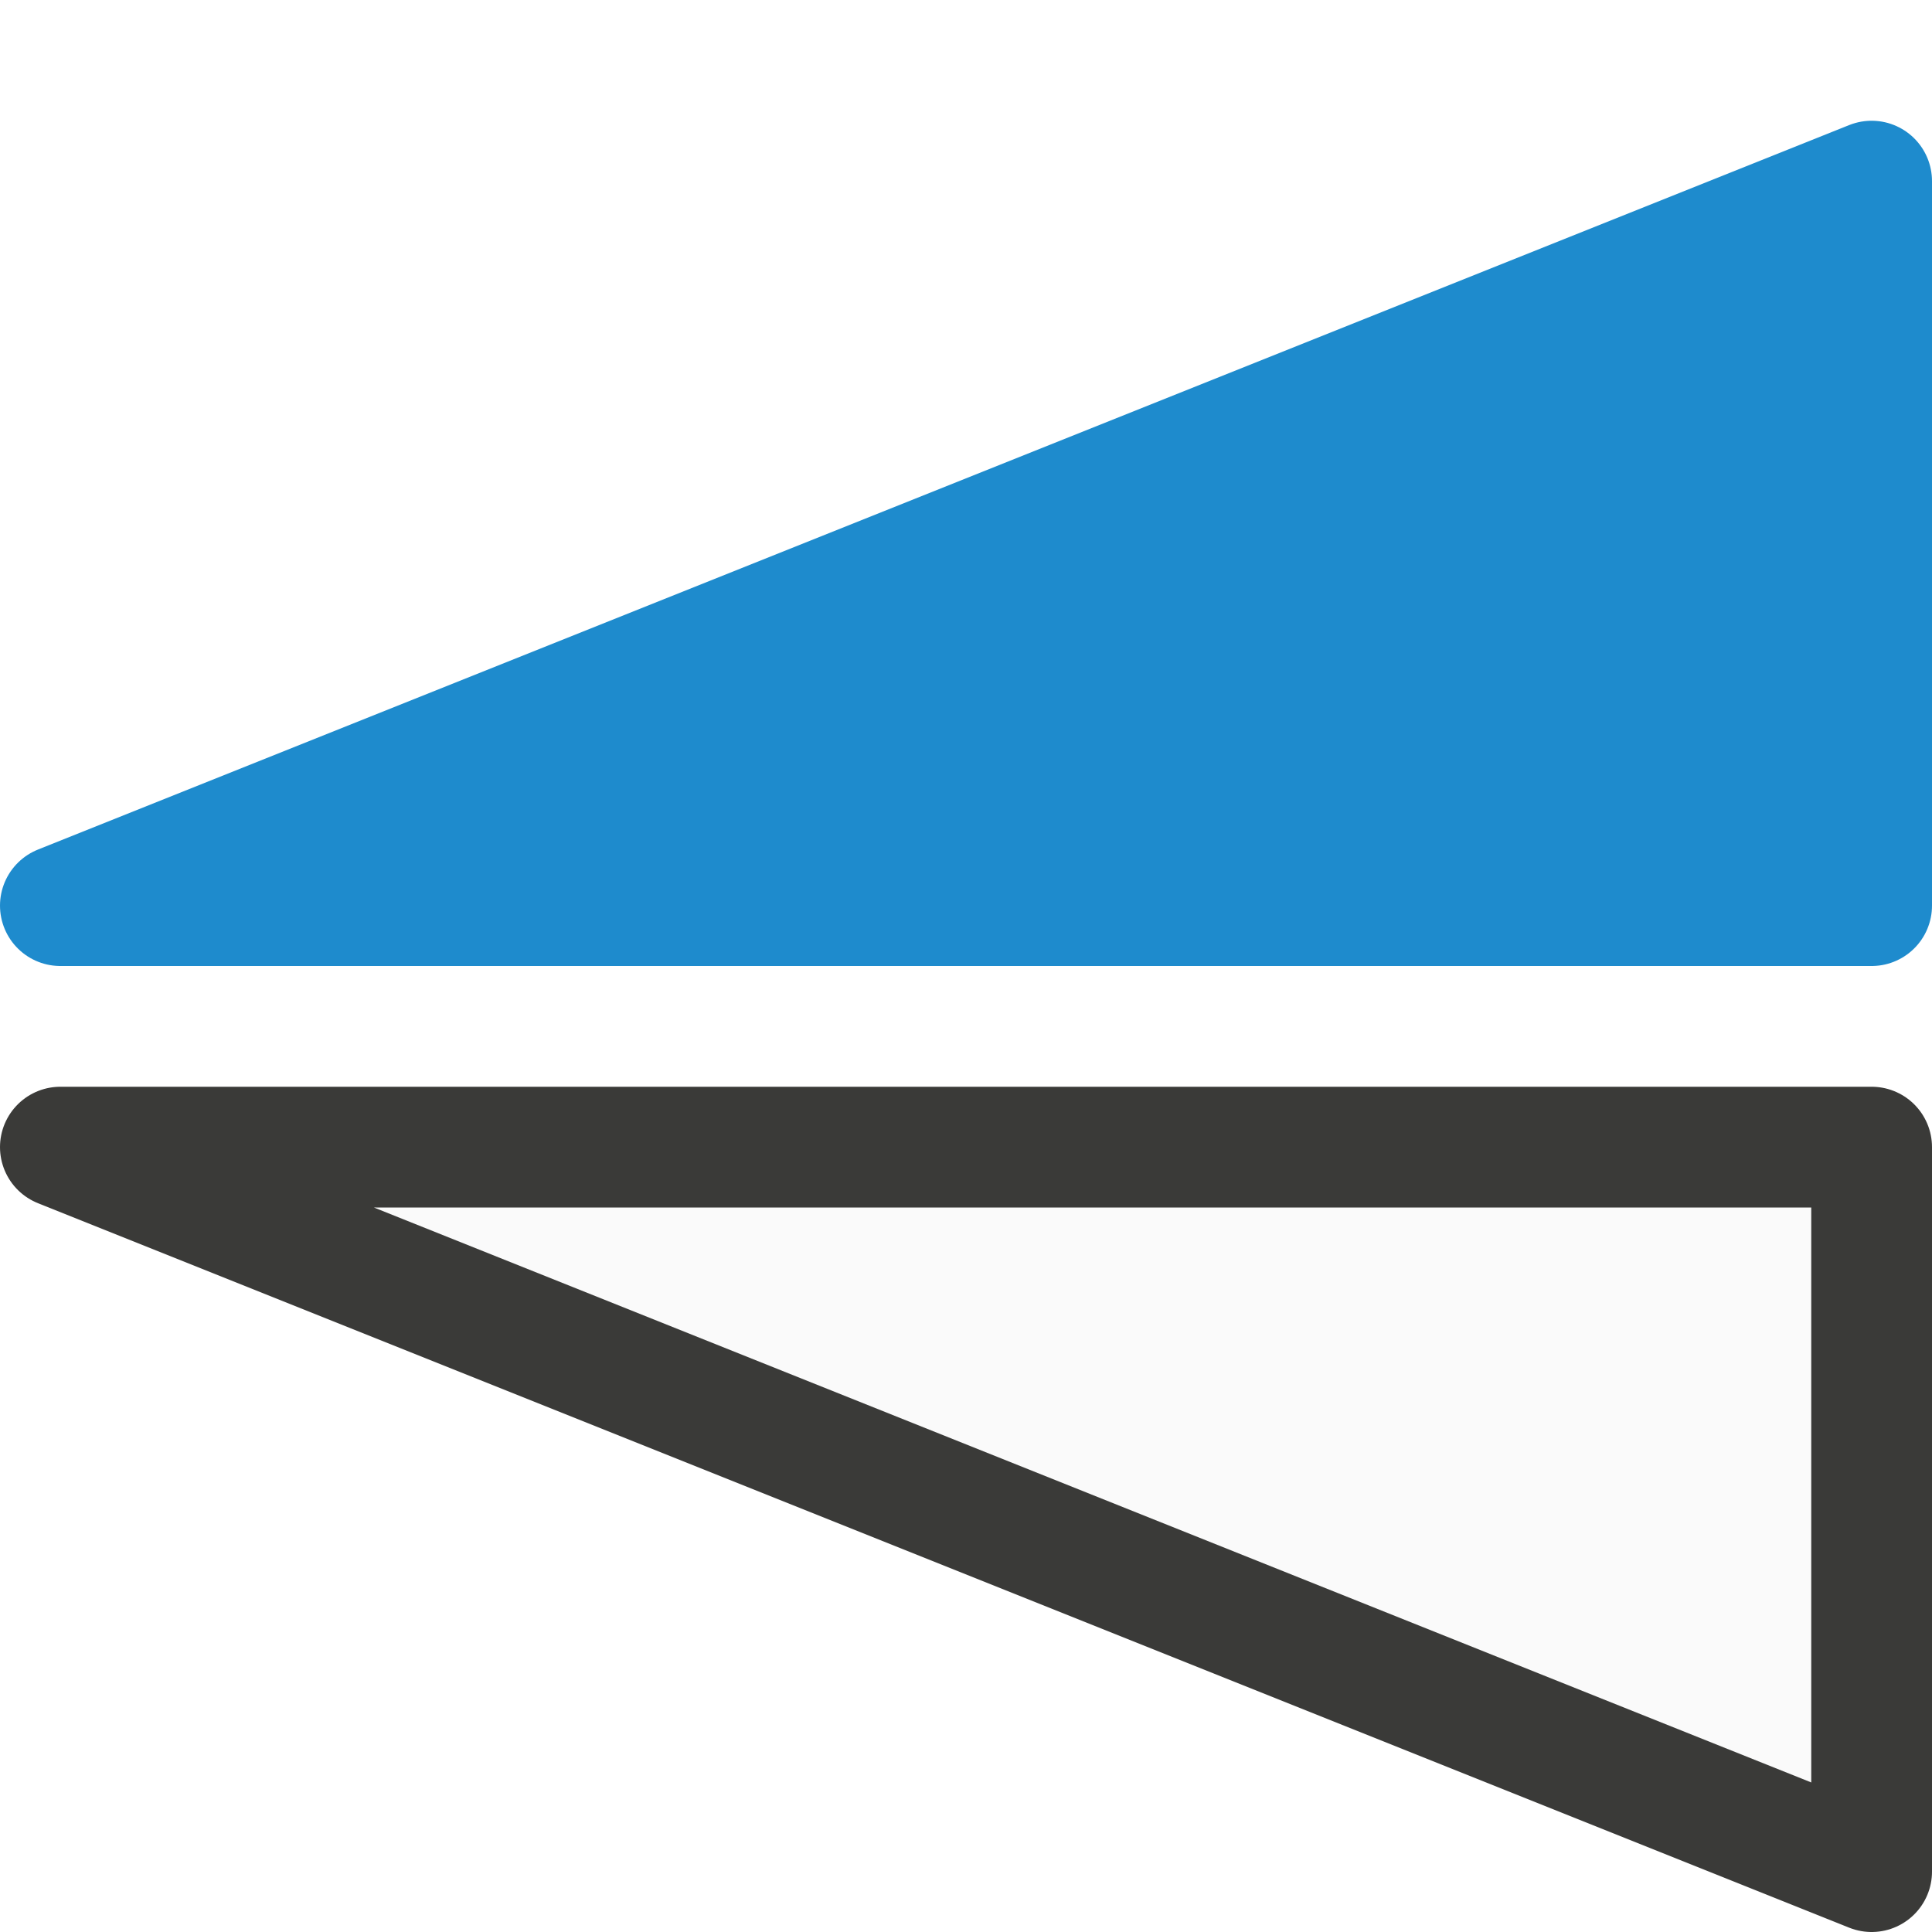
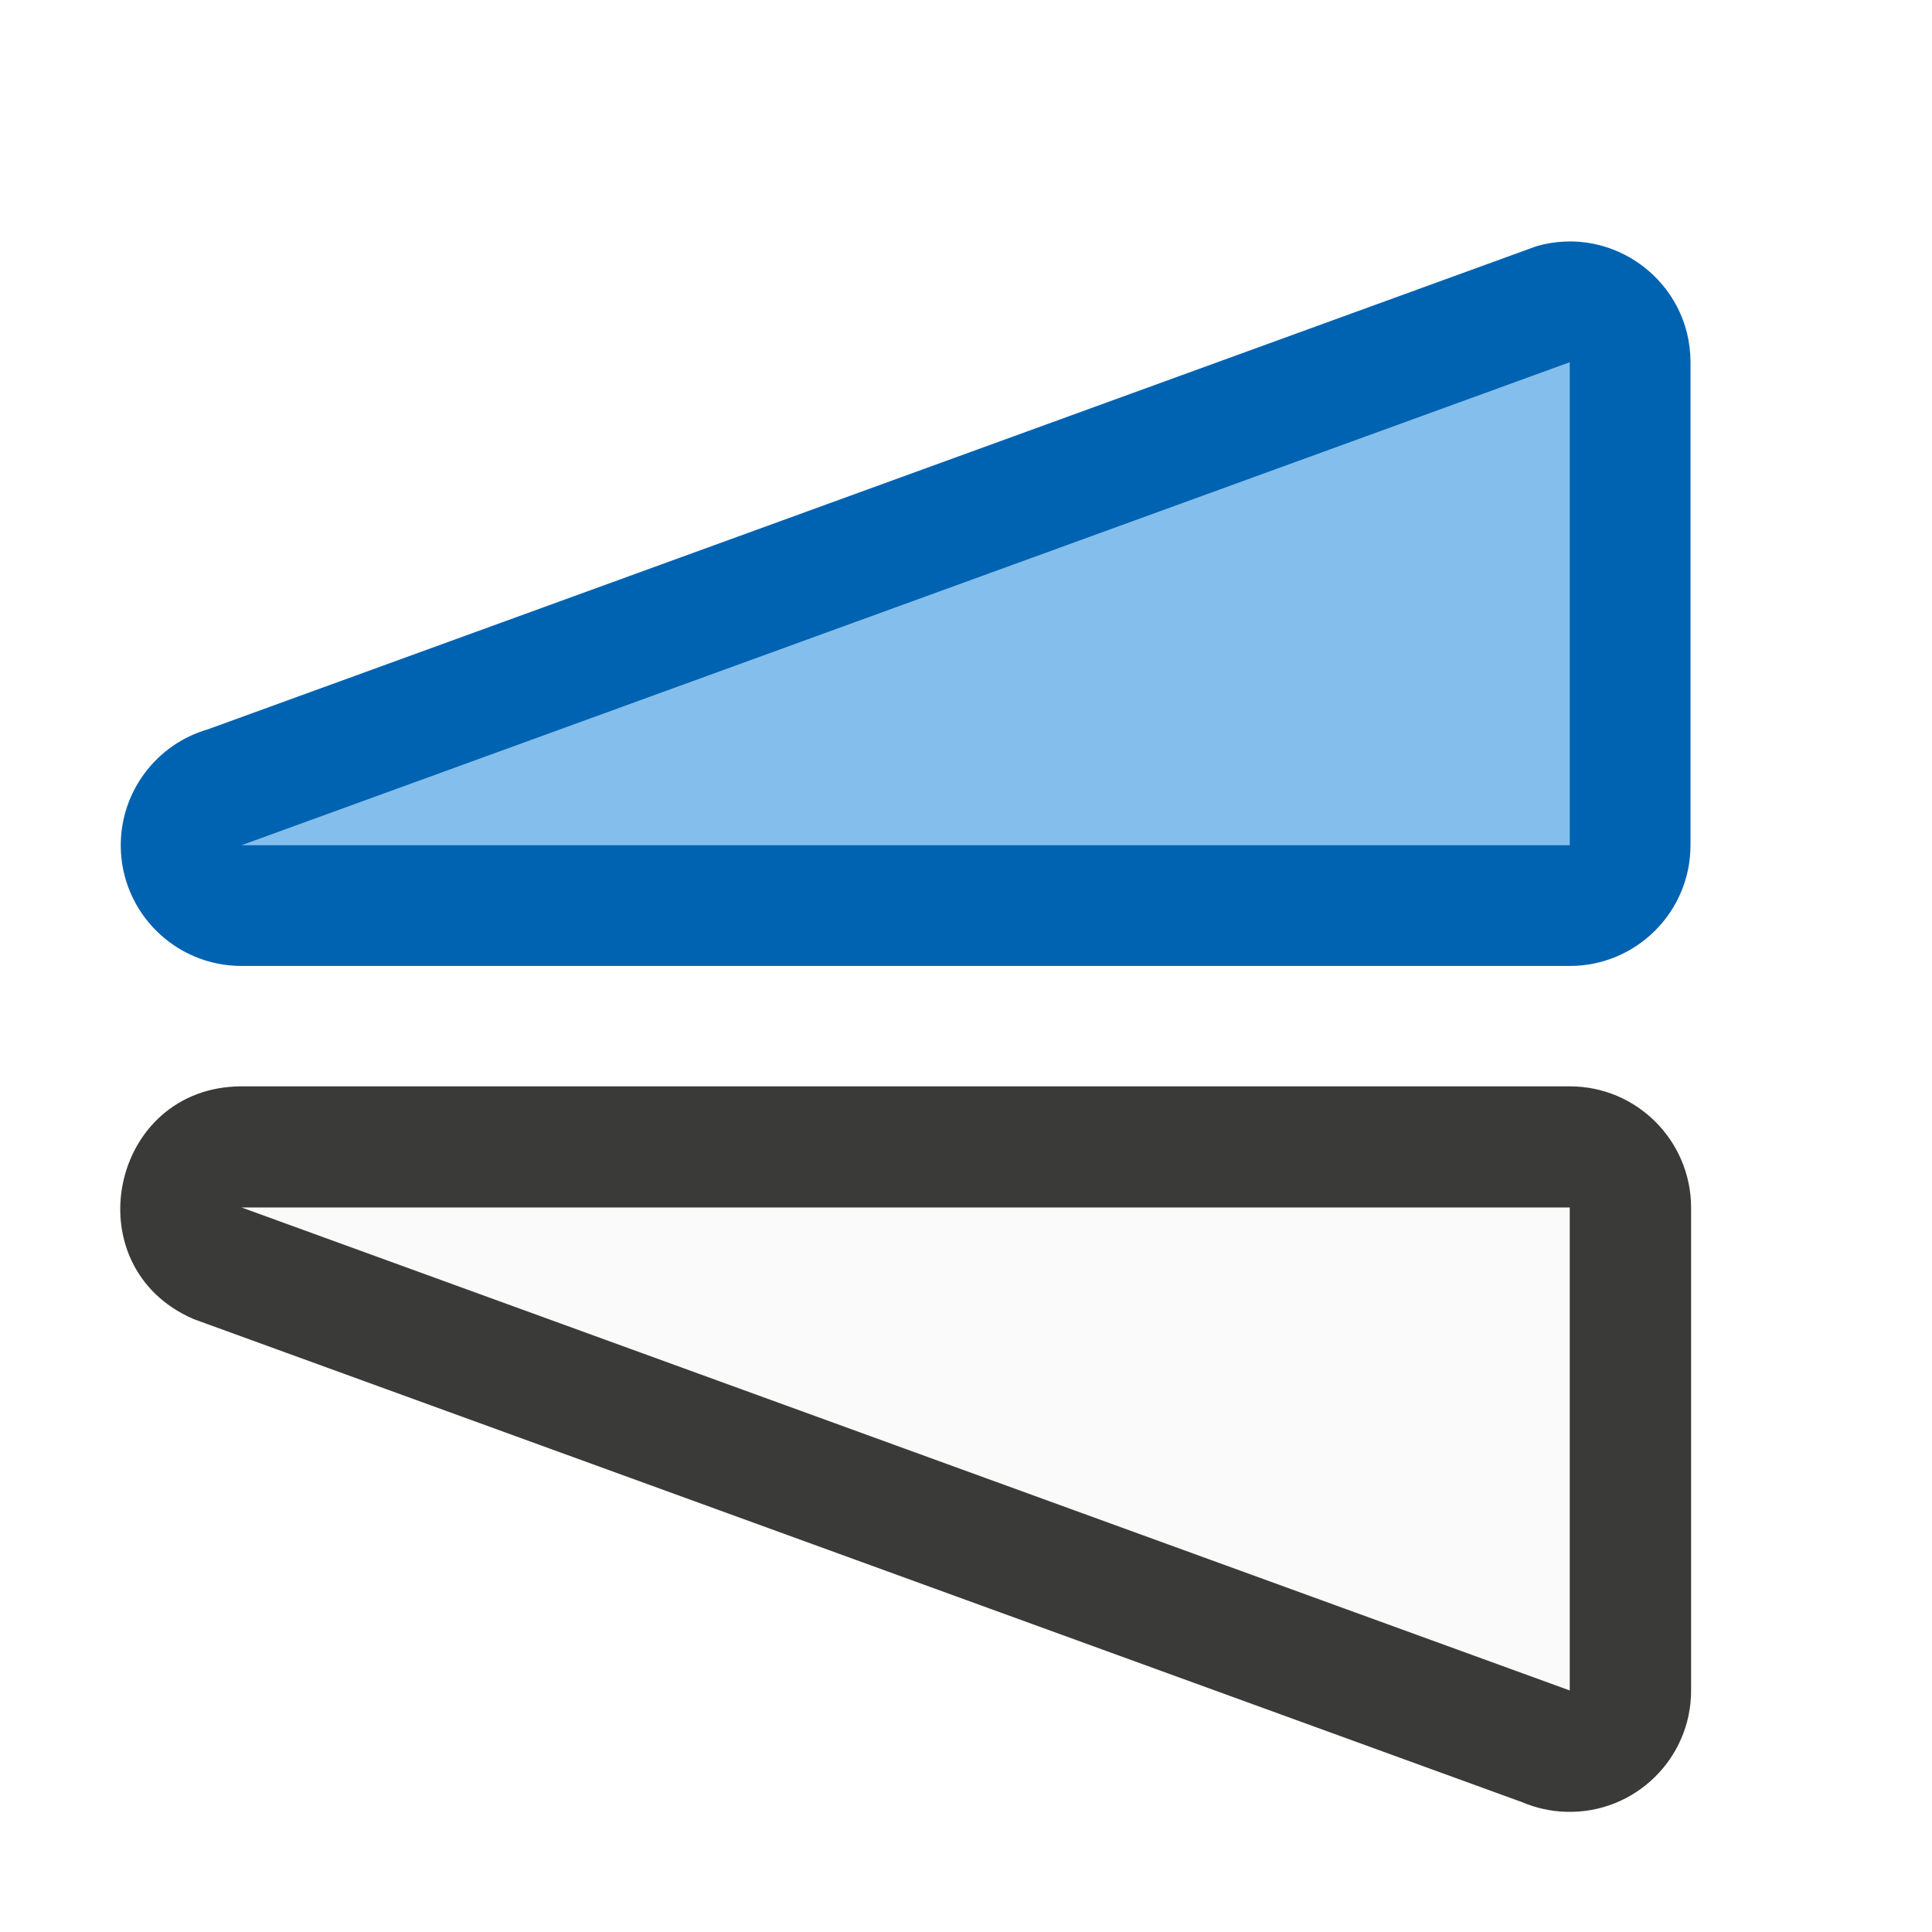
- <svg xmlns="http://www.w3.org/2000/svg" viewBox="0 0 16 16">/&amp;gt;<g fill-rule="evenodd" stroke-linecap="round" stroke-linejoin="round">
-     <path d="m15.5 15.5v-6h-15z" fill="#fafafa" stroke="#3a3a38" />
-     <path d="m15.5 1.5v6h-15z" fill="#1e8bcd" stroke="#1e8bcd" />
+ <svg xmlns="http://www.w3.org/2000/svg" viewBox="0 0 16 16">
+ 
+ /&amp;amp;amp;gt;<g fill-rule="evenodd" transform="matrix(0 -1 1 0 -1.000001 16.99471)">
+     <path d="m1.99 13.972c.003-.126.031-.251.08-.367l4-11c.431-1.003 1.927-.695 1.928.396v11c-0.0.554-.45 1.003-1.004 1.004h-4c-.566-0-1.02-.468-1.004-1.033z" fill="#3a3a38" />
+     <path d="m2.995 14h4v-11z" fill="#fafafa" />
+     <path d="m9.987 2c-.549.004-.992.451-.992 1v11c0.0.552.448 1 1 1h4c.664-0 1.144-.637.961-1.275l-4-11c-.124-.432-.52-.728-.969-.725z" fill="#0063b1" />
+     <path d="m13.995 14h-4v-11z" fill="#83beec" />
  </g>
</svg>
